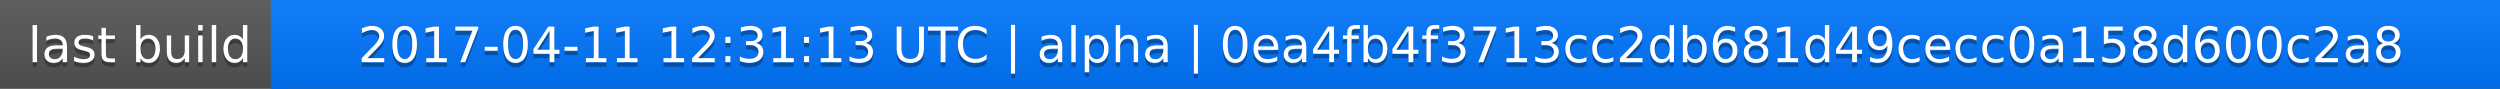
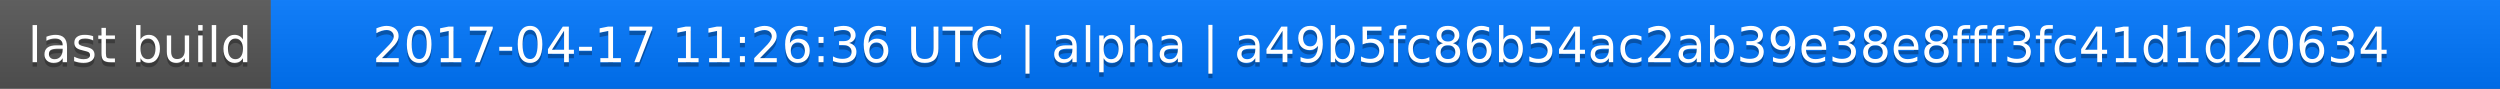
<svg xmlns="http://www.w3.org/2000/svg" width="563" height="20">
  <linearGradient id="a" x2="0" y2="100%">
    <stop offset="0" stop-color="#bbb" stop-opacity=".1" />
    <stop offset="1" stop-opacity=".1" />
  </linearGradient>
  <rect rx="0" width="563" height="20" fill="#555" />
  <rect rx="0" x="61" width="502" height="20" fill="#07f" />
  <path fill="#07f" d="M61 0h4v20h-4z" />
  <rect rx="0" width="563" height="20" fill="url(#a)" />
  <g fill="#fff" text-anchor="middle" font-family="DejaVu Sans,Verdana,Geneva,sans-serif" font-size="11">
    <text x="31.5" y="15" fill="#010101" fill-opacity=".3">last build</text>
    <text x="31.5" y="14">last build</text>
-     <text x="311" y="15" fill="#010101" fill-opacity=".3">2017-04-11 12:31:13 UTC | alpha | 0ea4fb4f3713cc2db681d49cecc0a158d600c2a8</text>
-     <text x="311" y="14">2017-04-11 12:31:13 UTC | alpha | 0ea4fb4f3713cc2db681d49cecc0a158d600c2a8</text>
+     <text x="311" y="15" fill="#010101" fill-opacity=".3">2017-04-17 11:26:36 UTC | alpha | a49b5fc86b54ac2ab39e38e8fff3fc41d1d20634</text>
+     <text x="311" y="14">2017-04-17 11:26:36 UTC | alpha | a49b5fc86b54ac2ab39e38e8fff3fc41d1d20634</text>
  </g>
</svg>
